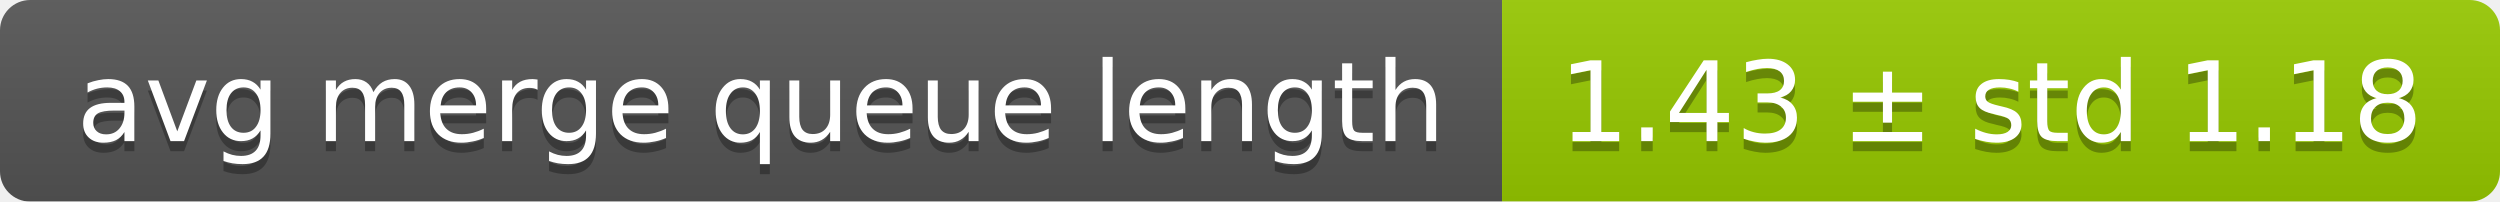
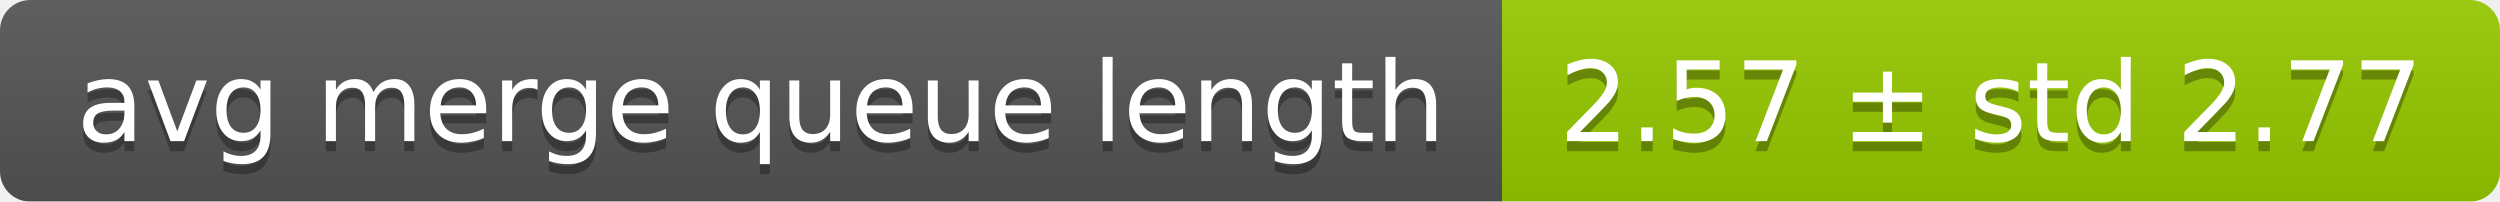
<svg xmlns="http://www.w3.org/2000/svg" width="248" height="20">
  <linearGradient id="smooth" x2="0" y2="100%">
    <stop offset="0" stop-color="#bbb" stop-opacity=".1" />
    <stop offset="1" stop-opacity=".1" />
  </linearGradient>
  <mask id="round">
    <rect width="248" height="20" rx="3" fill="#fff" />
  </mask>
  <g mask="url(#round)">
    <rect width="149" height="20" fill="#555" />
    <rect x="149" width="99" height="20" fill="#97ca00" />
    <rect width="248" height="20" fill="url(#smooth)" />
  </g>
  <g fill="#fff" text-anchor="middle" font-family="DejaVu Sans,Verdana,Geneva,sans-serif" font-size="11">
    <text x="75.5" y="15" fill="#010101" fill-opacity=".3">avg merge queue length</text>
    <text x="75.5" y="14">avg merge queue length</text>
-     <text x="197.5" y="15" fill="#010101" fill-opacity=".3">1.43 ± std 1.18</text>
-     <text x="197.5" y="14">1.43 ± std 1.18</text>
+     <text x="197.5" y="15" fill="#010101" fill-opacity=".3">2.57 ± std 2.77</text>
+     <text x="197.5" y="14">2.57 ± std 2.77</text>
  </g>
</svg>
